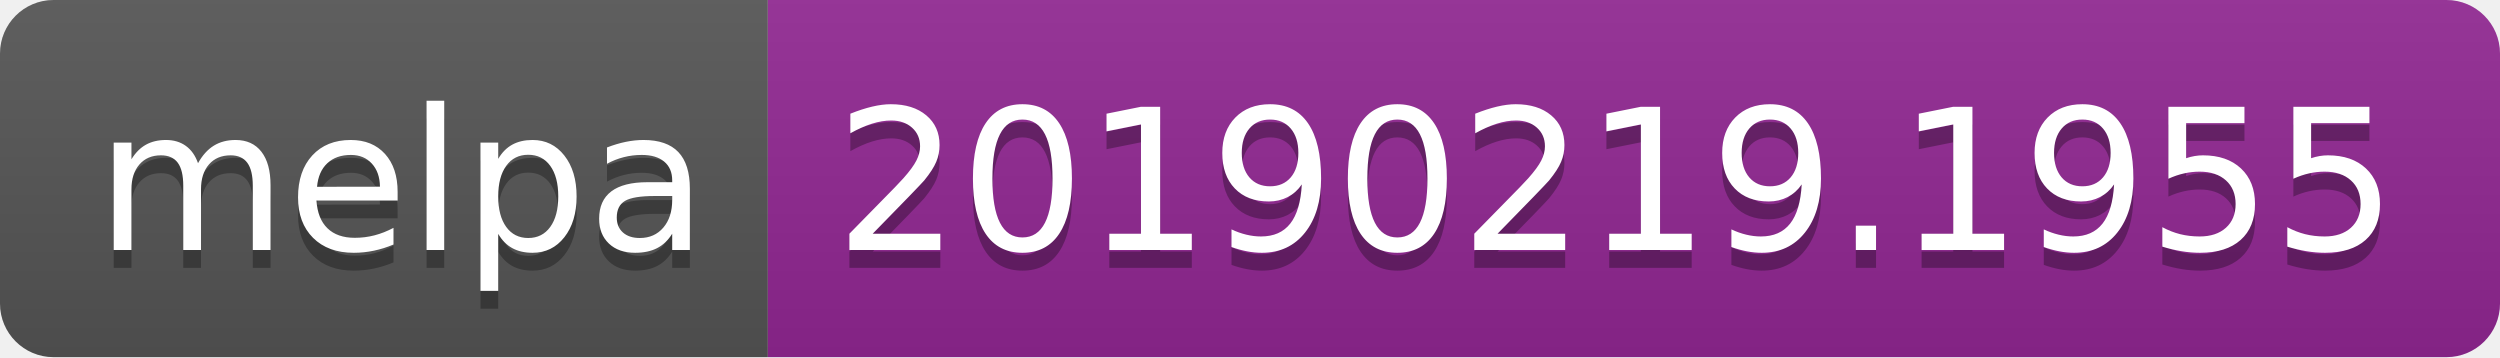
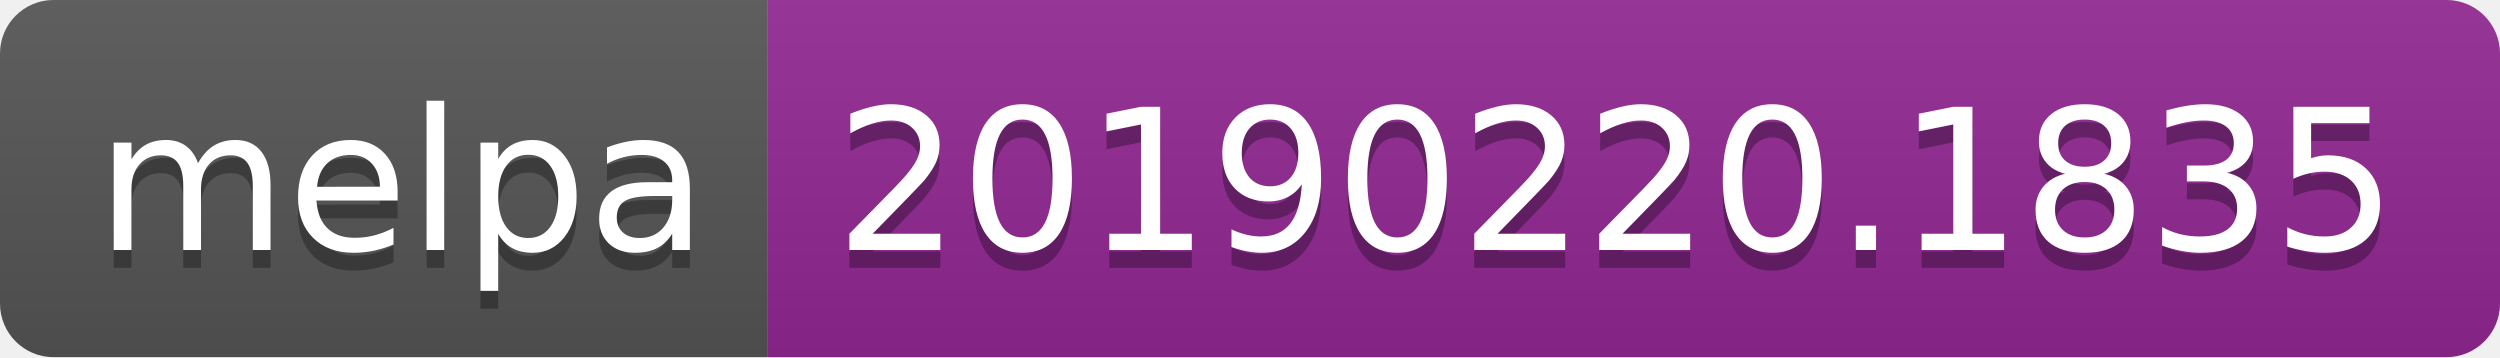
<svg xmlns="http://www.w3.org/2000/svg" width="140" height="20">
  <linearGradient id="b" x2="0" y2="100%">
    <stop offset="0" stop-color="#bbb" stop-opacity=".1" />
    <stop offset="1" stop-opacity=".1" />
  </linearGradient>
  <clipPath id="a">
    <rect width="140" height="20" rx="3" fill="#fff" />
  </clipPath>
  <g clip-path="url(#a)">
    <path fill="#555" d="M0 0h43v20H0z" />
    <path fill="#922793" d="M43 0h97v20H43z" />
    <path fill="url(#b)" d="M0 0h140v20H0z" />
  </g>
  <g fill="#fff" text-anchor="middle" font-family="DejaVu Sans,Verdana,Geneva,sans-serif" font-size="110">
    <text x="225" y="150" fill="#010101" fill-opacity=".3" transform="scale(.1)" textLength="330">melpa</text>
    <text x="225" y="140" transform="scale(.1)" textLength="330">melpa</text>
-     <text x="905" y="150" fill="#010101" fill-opacity=".3" transform="scale(.1)" textLength="870">20190219.1955</text>
-     <text x="905" y="140" transform="scale(.1)" textLength="870">20190219.1955</text>
+     <text x="905" y="150" fill="#010101" fill-opacity=".3" transform="scale(.1)" textLength="870">20190220.1835</text>
+     <text x="905" y="140" transform="scale(.1)" textLength="870">20190220.1835</text>
  </g>
</svg>
